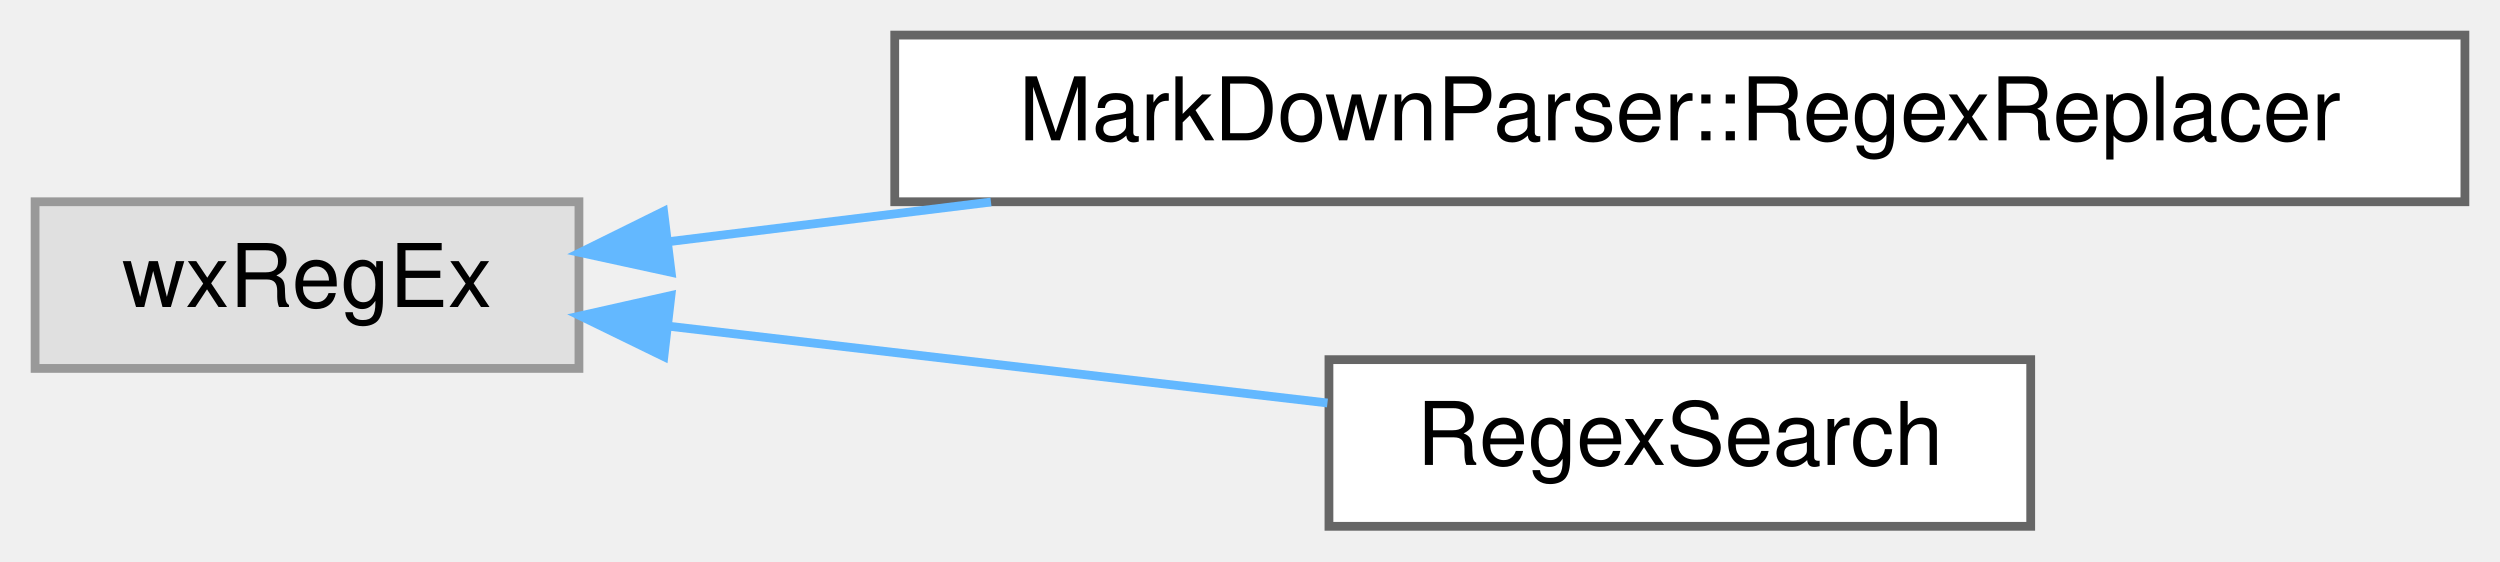
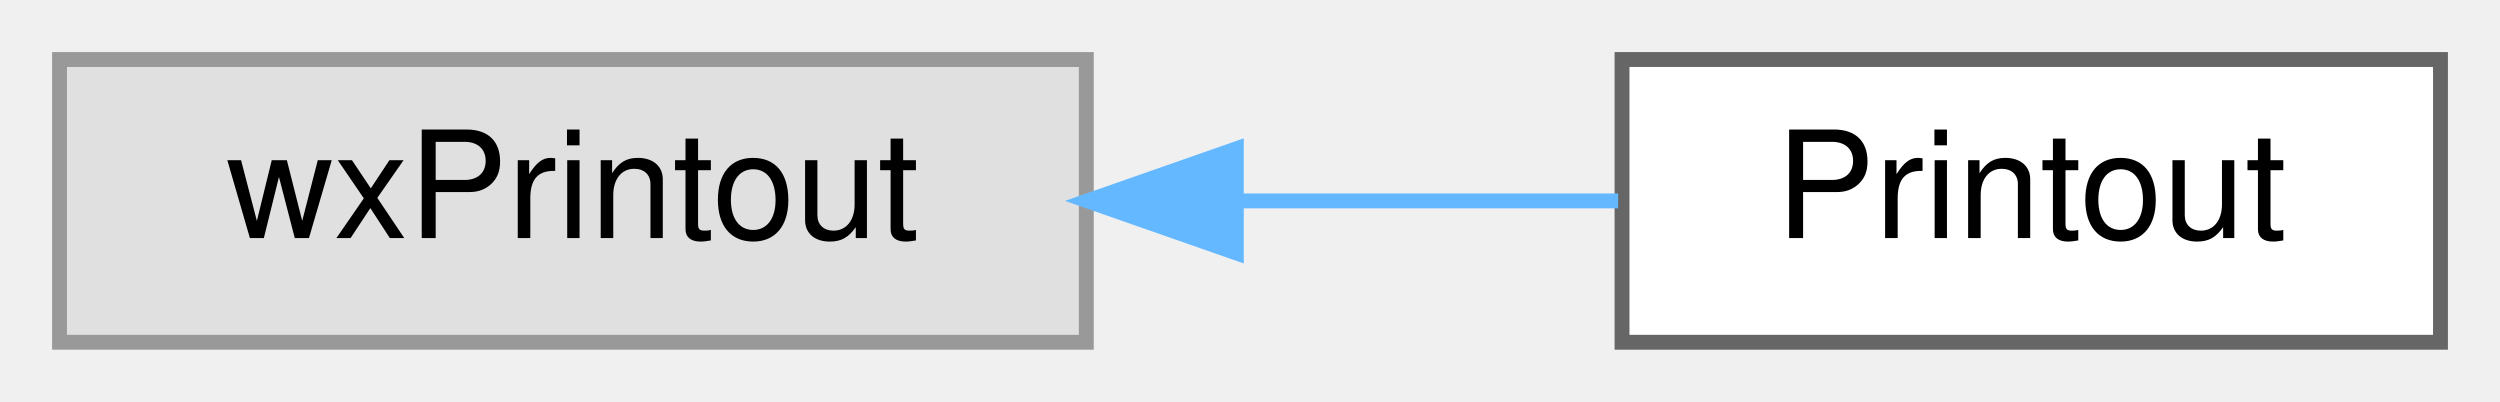
- <svg xmlns="http://www.w3.org/2000/svg" xmlns:xlink="http://www.w3.org/1999/xlink" width="285pt" height="64pt" viewBox="0.00 0.00 285.00 64.00">
-   <g id="graph0" class="graph" transform="scale(1 1) rotate(0) translate(4 60)">
+ <svg xmlns="http://www.w3.org/2000/svg" xmlns:xlink="http://www.w3.org/1999/xlink" width="168pt" height="27pt" viewBox="0.00 0.00 168.00 27.00">
+   <g id="graph0" class="graph" transform="scale(1 1) rotate(0) translate(4 23)">
    <g id="node1" class="node">
      <g id="a_node1">
        <a xlink:title=" ">
-           <polygon fill="#e0e0e0" stroke="#999999" points="62,-37 0,-37 0,-18 62,-18 62,-37" />
-           <text text-anchor="middle" x="31" y="-25" font-family="Helvetica,sans-Serif" font-size="10.00">wxRegEx</text>
+           <polygon fill="#e0e0e0" stroke="#999999" points="69,-19 0,-19 0,0 69,0 69,-19" />
+           <text text-anchor="middle" x="34.5" y="-7" font-family="Helvetica,sans-Serif" font-size="10.00">wxPrintout</text>
        </a>
      </g>
    </g>
    <g id="node2" class="node">
      <g id="a_node2">
-         <a xlink:href="classMarkDownParser_1_1RegexReplacer.html" target="_top" xlink:title="A pair of a regExp and a string that has to replace the matches.">
-           <polygon fill="white" stroke="#666666" points="277,-56 98,-56 98,-37 277,-37 277,-56" />
-           <text text-anchor="middle" x="187.5" y="-44" font-family="Helvetica,sans-Serif" font-size="10.00">MarkDownParser::RegexReplacer</text>
+         <a xlink:href="classPrintout.html" target="_top" xlink:title=" ">
+           <polygon fill="white" stroke="#666666" points="160,-19 105,-19 105,0 160,0 160,-19" />
+           <text text-anchor="middle" x="132.5" y="-7" font-family="Helvetica,sans-Serif" font-size="10.00">Printout</text>
        </a>
      </g>
    </g>
    <g id="edge1" class="edge">
-       <path fill="none" stroke="#63b8ff" d="M72.14,-32.44C83.48,-33.83 96.22,-35.4 108.97,-36.97" />
-       <polygon fill="#63b8ff" stroke="#63b8ff" points="72.51,-28.96 62.16,-31.21 71.65,-35.9 72.51,-28.96" />
-     </g>
-     <g id="node3" class="node">
-       <g id="a_node3">
-         <a xlink:href="classRegexSearch.html" target="_top" xlink:title="The find+replace dialog.">
-           <polygon fill="white" stroke="#666666" points="227.5,-19 147.5,-19 147.5,0 227.5,0 227.5,-19" />
-           <text text-anchor="middle" x="187.5" y="-7" font-family="Helvetica,sans-Serif" font-size="10.00">RegexSearch</text>
-         </a>
-       </g>
-     </g>
-     <g id="edge2" class="edge">
-       <path fill="none" stroke="#63b8ff" d="M72.34,-22.8C95.48,-20.1 124.39,-16.74 147.33,-14.06" />
-       <polygon fill="#63b8ff" stroke="#63b8ff" points="71.68,-19.35 62.16,-23.99 72.49,-26.31 71.68,-19.35" />
+       <path fill="none" stroke="#63b8ff" d="M79.16,-9.5C87.88,-9.5 96.8,-9.5 104.74,-9.5" />
+       <polygon fill="#63b8ff" stroke="#63b8ff" points="79.08,-6 69.08,-9.5 79.08,-13 79.08,-6" />
    </g>
  </g>
</svg>
